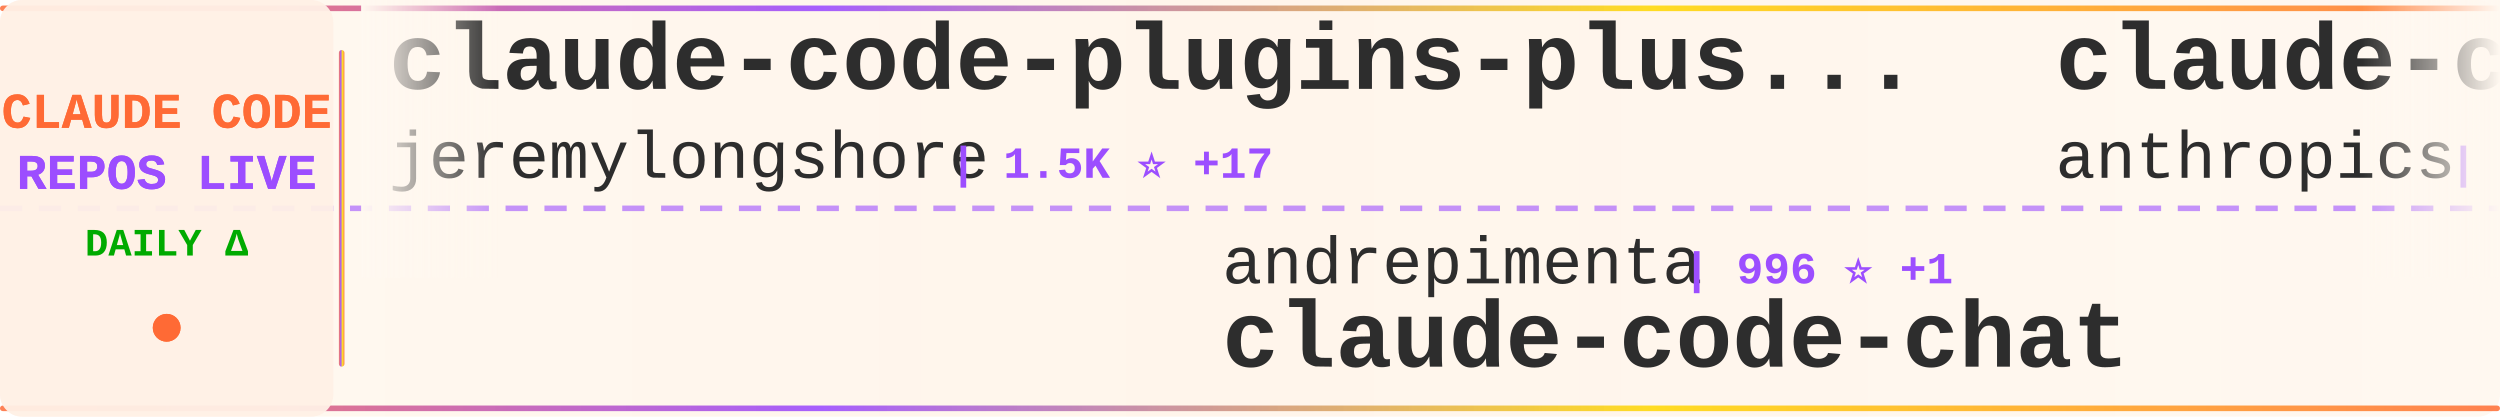
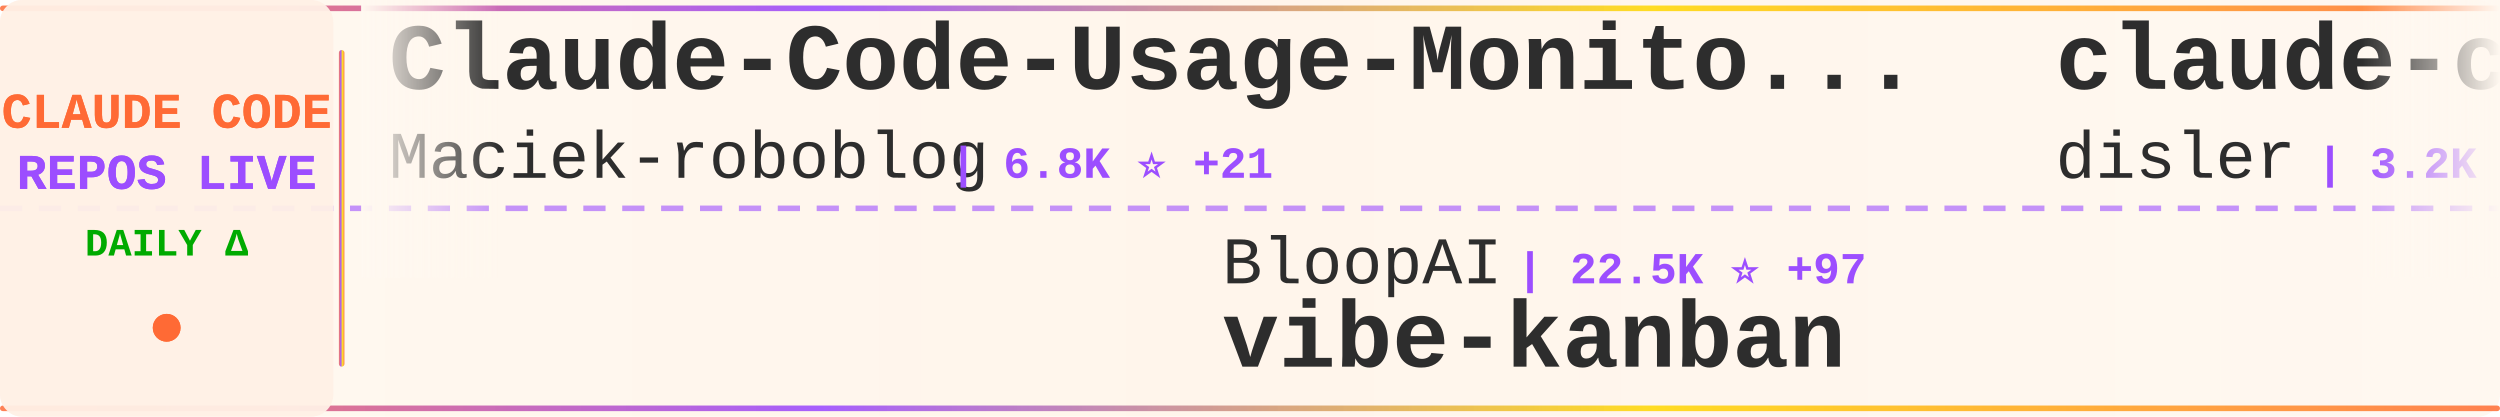
<svg xmlns="http://www.w3.org/2000/svg" width="900" height="150">
  <defs>
    <linearGradient id="tickerBg" x1="0%" y1="0%" x2="100%" y2="0%">
      <stop offset="0%" style="stop-color:#fff8f0;stop-opacity:0.98" />
      <stop offset="50%" style="stop-color:#fff5eb;stop-opacity:1" />
      <stop offset="100%" style="stop-color:#fff8f0;stop-opacity:0.98" />
    </linearGradient>
    <linearGradient id="borderGrad" x1="0%" y1="0%" x2="100%" y2="0%">
      <stop offset="0%" style="stop-color:#FF6B35;stop-opacity:0.85">
        <animate attributeName="stop-opacity" values="0.85;1;0.85" dur="2s" repeatCount="indefinite" />
      </stop>
      <stop offset="33%" style="stop-color:#9C4EFF;stop-opacity:0.9">
        <animate attributeName="stop-opacity" values="0.9;1;0.9" dur="2.2s" repeatCount="indefinite" />
      </stop>
      <stop offset="66%" style="stop-color:#FFD700;stop-opacity:0.85">
        <animate attributeName="stop-opacity" values="0.85;1;0.85" dur="1.8s" repeatCount="indefinite" />
      </stop>
      <stop offset="100%" style="stop-color:#FF6B35;stop-opacity:0.85">
        <animate attributeName="stop-opacity" values="0.85;1;0.85" dur="2s" repeatCount="indefinite" />
      </stop>
    </linearGradient>
    <filter id="textGlow">
      <feGaussianBlur stdDeviation="0.15" result="coloredBlur" />
      <feMerge>
        <feMergeNode in="coloredBlur" />
        <feMergeNode in="SourceGraphic" />
      </feMerge>
    </filter>
    <filter id="metricGlow">
      <feGaussianBlur stdDeviation="0.2" result="coloredBlur" />
      <feMerge>
        <feMergeNode in="coloredBlur" />
        <feMergeNode in="SourceGraphic" />
      </feMerge>
    </filter>
    <linearGradient id="leftFade" x1="0%" y1="0%" x2="100%" y2="0%">
      <stop offset="0%" style="stop-color:#fff8f0;stop-opacity:1" />
      <stop offset="100%" style="stop-color:#fff8f0;stop-opacity:0" />
    </linearGradient>
    <linearGradient id="rightFade" x1="0%" y1="0%" x2="100%" y2="0%">
      <stop offset="0%" style="stop-color:#fff8f0;stop-opacity:0" />
      <stop offset="100%" style="stop-color:#fff8f0;stop-opacity:1" />
    </linearGradient>
  </defs>
  <rect width="900" height="150" fill="url(#tickerBg)" rx="8" />
  <rect x="0" y="2" width="900" height="2" fill="url(#borderGrad)" rx="1" />
  <rect x="0" y="146" width="900" height="2" fill="url(#borderGrad)" rx="1" />
  <line x1="0" y1="75" x2="900" y2="75" stroke="#9C4EFF" stroke-width="2" stroke-dasharray="8 6" opacity="0.6" />
  <rect x="0" y="0" width="120" height="150" fill="#fff0e6" opacity="0.95" rx="8" />
  <text x="60" y="46" font-family="'Courier New', monospace" font-size="18" font-weight="bold" fill="#FF6B35" text-anchor="middle" filter="url(#textGlow)">
    CLAUDE CODE
  </text>
  <text x="60" y="68" font-family="'Courier New', monospace" font-size="18" font-weight="bold" fill="#9C4EFF" text-anchor="middle" filter="url(#textGlow)">
    REPOS LIVE
  </text>
  <text x="60" y="92" font-family="'Courier New', monospace" font-size="14" font-weight="bold" fill="#00aa00" text-anchor="middle">
    DAILY Δ
  </text>
  <circle cx="60" cy="118" r="5" fill="#FF6B35" filter="url(#metricGlow)">
    <animate attributeName="r" values="4;6;4" dur="1.5s" repeatCount="indefinite" />
    <animate attributeName="opacity" values="0.6;1;0.6" dur="1.5s" repeatCount="indefinite" />
  </circle>
  <rect x="122" y="18" width="2" height="114" fill="url(#borderGrad)" rx="1" />
  <clipPath id="tickerClip">
    <rect x="130" y="0" width="770" height="150" />
  </clipPath>
  <g clip-path="url(#tickerClip)">
    <g id="tickerItems">
      <animateTransform attributeName="transform" attributeType="XML" type="translate" from="0 0" to="-3000 0" dur="54s" repeatCount="indefinite" />
      <g transform="translate(0, 0)">
-         <text x="140" y="32" font-family="'Courier New', monospace" font-size="34" font-weight="bold" fill="#2d2d2d">claude-code-plugins-plus...</text>
-         <text x="140" y="64" font-family="'Courier New', monospace" font-size="24" font-weight="normal" fill="#2d2d2d" opacity="1.0">jeremylongshore</text>
-         <text x="342" y="64" font-family="'Courier New', monospace" font-size="16" font-weight="bold" fill="#9C4EFF"> | 1.5K ⭐ +17</text>
+         <text x="140" y="32" font-family="'Courier New', monospace" font-size="34" font-weight="bold" fill="#2d2d2d">Claude-Code-Usage-Monito...</text>
+         <text x="140" y="64" font-family="'Courier New', monospace" font-size="24" font-weight="normal" fill="#2d2d2d" opacity="1.0">Maciek-roboblog</text>
+         <text x="342" y="64" font-family="'Courier New', monospace" font-size="16" font-weight="bold" fill="#9C4EFF"> | 6.8K ⭐ +21</text>
      </g>
      <g transform="translate(300, 0)">
-         <text x="140" y="102" font-family="'Courier New', monospace" font-size="24" font-weight="normal" fill="#2d2d2d" opacity="1.0">andrepimenta</text>
-         <text x="306" y="102" font-family="'Courier New', monospace" font-size="16" font-weight="bold" fill="#9C4EFF"> | 996 ⭐ +1</text>
-         <text x="140" y="132" font-family="'Courier New', monospace" font-size="34" font-weight="bold" fill="#2d2d2d">claude-code-chat</text>
+         <text x="140" y="102" font-family="'Courier New', monospace" font-size="24" font-weight="normal" fill="#2d2d2d" opacity="1.0">BloopAI</text>
+         <text x="246" y="102" font-family="'Courier New', monospace" font-size="16" font-weight="bold" fill="#9C4EFF"> | 22.5K ⭐ +97</text>
+         <text x="140" y="132" font-family="'Courier New', monospace" font-size="34" font-weight="bold" fill="#2d2d2d">vibe-kanban</text>
      </g>
      <g transform="translate(600, 0)">
-         <text x="140" y="32" font-family="'Courier New', monospace" font-size="34" font-weight="bold" fill="#2d2d2d">claude-code-base-action</text>
-         <text x="140" y="64" font-family="'Courier New', monospace" font-size="24" font-weight="normal" fill="#2d2d2d" opacity="1.0">anthropics</text>
-         <text x="282" y="64" font-family="'Courier New', monospace" font-size="16" font-weight="bold" fill="#9C4EFF"> | 594 ⭐ +2</text>
+         <text x="140" y="32" font-family="'Courier New', monospace" font-size="34" font-weight="bold" fill="#2d2d2d">claude-code-hooks-master...</text>
+         <text x="140" y="64" font-family="'Courier New', monospace" font-size="24" font-weight="normal" fill="#2d2d2d" opacity="1.0">disler</text>
+         <text x="234" y="64" font-family="'Courier New', monospace" font-size="16" font-weight="bold" fill="#9C4EFF"> | 3.2K ⭐ +9</text>
      </g>
      <g transform="translate(900, 0)">
+         <text x="140" y="102" font-family="'Courier New', monospace" font-size="24" font-weight="normal" fill="#2d2d2d" opacity="1.0">jeremylongshore</text>
+         <text x="342" y="102" font-family="'Courier New', monospace" font-size="16" font-weight="bold" fill="#9C4EFF"> | 1.5K ⭐ +16</text>
+         <text x="140" y="132" font-family="'Courier New', monospace" font-size="34" font-weight="bold" fill="#2d2d2d">claude-code-plugins-plus...</text>
+       </g>
+       <g transform="translate(1200, 0)">
+         <text x="140" y="32" font-family="'Courier New', monospace" font-size="34" font-weight="bold" fill="#2d2d2d">ClaudeCodeAgents</text>
+         <text x="140" y="64" font-family="'Courier New', monospace" font-size="24" font-weight="normal" fill="#2d2d2d" opacity="1.0">darcyegb</text>
+         <text x="258" y="64" font-family="'Courier New', monospace" font-size="16" font-weight="bold" fill="#9C4EFF"> | 577 ⭐ +1</text>
+       </g>
+       <g transform="translate(1500, 0)">
+         <text x="140" y="102" font-family="'Courier New', monospace" font-size="24" font-weight="normal" fill="#2d2d2d" opacity="1.0">wshobson</text>
+         <text x="258" y="102" font-family="'Courier New', monospace" font-size="16" font-weight="bold" fill="#9C4EFF"> | 30.4K ⭐ +106</text>
+         <text x="140" y="132" font-family="'Courier New', monospace" font-size="34" font-weight="bold" fill="#2d2d2d">agents</text>
+       </g>
+       <g transform="translate(1800, 0)">
+         <text x="140" y="32" font-family="'Courier New', monospace" font-size="34" font-weight="bold" fill="#2d2d2d">Claude-Code</text>
+         <text x="140" y="64" font-family="'Courier New', monospace" font-size="24" font-weight="normal" fill="#2d2d2d" opacity="1.0">lyconear</text>
+         <text x="258" y="64" font-family="'Courier New', monospace" font-size="16" font-weight="bold" fill="#9C4EFF"> | 4 ⭐</text>
+       </g>
+       <g transform="translate(2100, 0)">
+         <text x="140" y="102" font-family="'Courier New', monospace" font-size="24" font-weight="normal" fill="#2d2d2d" opacity="1.0">cixingguangming55555</text>
+         <text x="402" y="102" font-family="'Courier New', monospace" font-size="16" font-weight="bold" fill="#9C4EFF"> | 2.5K ⭐</text>
+         <text x="140" y="132" font-family="'Courier New', monospace" font-size="34" font-weight="bold" fill="#2d2d2d">wechat-bot</text>
+       </g>
+       <g transform="translate(2400, 0)">
+         <text x="140" y="32" font-family="'Courier New', monospace" font-size="34" font-weight="bold" fill="#2d2d2d">vibe-coding</text>
+         <text x="140" y="64" font-family="'Courier New', monospace" font-size="24" font-weight="normal" fill="#2d2d2d" opacity="1.0">EnzeD</text>
+         <text x="222" y="64" font-family="'Courier New', monospace" font-size="16" font-weight="bold" fill="#9C4EFF"> | 4.0K ⭐ +6</text>
+       </g>
+       <g transform="translate(2700, 0)">
+         <text x="140" y="102" font-family="'Courier New', monospace" font-size="24" font-weight="normal" fill="#2d2d2d" opacity="1.0">router-for-me</text>
+         <text x="318" y="102" font-family="'Courier New', monospace" font-size="16" font-weight="bold" fill="#9C4EFF"> | 13.7K ⭐ +370</text>
+         <text x="140" y="132" font-family="'Courier New', monospace" font-size="34" font-weight="bold" fill="#2d2d2d">CLIProxyAPI</text>
+       </g>
+       <g transform="translate(3000, 0)">
+         <text x="140" y="32" font-family="'Courier New', monospace" font-size="34" font-weight="bold" fill="#2d2d2d">Claude-Code-Usage-Monito...</text>
+         <text x="140" y="64" font-family="'Courier New', monospace" font-size="24" font-weight="normal" fill="#2d2d2d" opacity="1.0">Maciek-roboblog</text>
+         <text x="342" y="64" font-family="'Courier New', monospace" font-size="16" font-weight="bold" fill="#9C4EFF"> | 6.8K ⭐ +21</text>
+       </g>
+       <g transform="translate(3300, 0)">
        <text x="140" y="102" font-family="'Courier New', monospace" font-size="24" font-weight="normal" fill="#2d2d2d" opacity="1.0">BloopAI</text>
-         <text x="246" y="102" font-family="'Courier New', monospace" font-size="16" font-weight="bold" fill="#9C4EFF"> | 22.5K ⭐ +100</text>
+         <text x="246" y="102" font-family="'Courier New', monospace" font-size="16" font-weight="bold" fill="#9C4EFF"> | 22.5K ⭐ +97</text>
        <text x="140" y="132" font-family="'Courier New', monospace" font-size="34" font-weight="bold" fill="#2d2d2d">vibe-kanban</text>
      </g>
-       <g transform="translate(1200, 0)">
-         <text x="140" y="32" font-family="'Courier New', monospace" font-size="34" font-weight="bold" fill="#2d2d2d">claude-code-settings</text>
-         <text x="140" y="64" font-family="'Courier New', monospace" font-size="24" font-weight="normal" fill="#2d2d2d" opacity="1.0">feiskyer</text>
-         <text x="258" y="64" font-family="'Courier New', monospace" font-size="16" font-weight="bold" fill="#9C4EFF"> | 1.3K ⭐ +1</text>
-       </g>
-       <g transform="translate(1500, 0)">
-         <text x="140" y="102" font-family="'Courier New', monospace" font-size="24" font-weight="normal" fill="#2d2d2d" opacity="1.0">anthropics</text>
-         <text x="282" y="102" font-family="'Courier New', monospace" font-size="16" font-weight="bold" fill="#9C4EFF"> | 74.3K ⭐ +541</text>
-         <text x="140" y="132" font-family="'Courier New', monospace" font-size="34" font-weight="bold" fill="#2d2d2d">claude-code</text>
-       </g>
-       <g transform="translate(1800, 0)">
-         <text x="140" y="32" font-family="'Courier New', monospace" font-size="34" font-weight="bold" fill="#2d2d2d">claude-code-webui</text>
-         <text x="140" y="64" font-family="'Courier New', monospace" font-size="24" font-weight="normal" fill="#2d2d2d" opacity="1.0">sugyan</text>
-         <text x="234" y="64" font-family="'Courier New', monospace" font-size="16" font-weight="bold" fill="#9C4EFF"> | 946 ⭐ +2</text>
-       </g>
-       <g transform="translate(2100, 0)">
-         <text x="140" y="102" font-family="'Courier New', monospace" font-size="24" font-weight="normal" fill="#2d2d2d" opacity="1.0">darcyegb</text>
-         <text x="258" y="102" font-family="'Courier New', monospace" font-size="16" font-weight="bold" fill="#9C4EFF"> | 577 ⭐ +1</text>
-         <text x="140" y="132" font-family="'Courier New', monospace" font-size="34" font-weight="bold" fill="#2d2d2d">ClaudeCodeAgents</text>
-       </g>
-       <g transform="translate(2400, 0)">
-         <text x="140" y="32" font-family="'Courier New', monospace" font-size="34" font-weight="bold" fill="#2d2d2d">claude-code-tresor</text>
-         <text x="140" y="64" font-family="'Courier New', monospace" font-size="24" font-weight="normal" fill="#2d2d2d" opacity="1.0">alirezarezvani</text>
-         <text x="330" y="64" font-family="'Courier New', monospace" font-size="16" font-weight="bold" fill="#9C4EFF"> | 572 ⭐ +3</text>
-       </g>
-       <g transform="translate(2700, 0)">
-         <text x="140" y="102" font-family="'Courier New', monospace" font-size="24" font-weight="normal" fill="#2d2d2d" opacity="1.0">ykdojo</text>
-         <text x="234" y="102" font-family="'Courier New', monospace" font-size="16" font-weight="bold" fill="#9C4EFF"> | 4.2K ⭐ +66</text>
-         <text x="140" y="132" font-family="'Courier New', monospace" font-size="34" font-weight="bold" fill="#2d2d2d">claude-code-tips</text>
-       </g>
-       <g transform="translate(3000, 0)">
-         <text x="140" y="32" font-family="'Courier New', monospace" font-size="34" font-weight="bold" fill="#2d2d2d">claude-code-plugins-plus...</text>
-         <text x="140" y="64" font-family="'Courier New', monospace" font-size="24" font-weight="normal" fill="#2d2d2d" opacity="1.0">jeremylongshore</text>
-         <text x="342" y="64" font-family="'Courier New', monospace" font-size="16" font-weight="bold" fill="#9C4EFF"> | 1.5K ⭐ +17</text>
-       </g>
-       <g transform="translate(3300, 0)">
-         <text x="140" y="102" font-family="'Courier New', monospace" font-size="24" font-weight="normal" fill="#2d2d2d" opacity="1.0">andrepimenta</text>
-         <text x="306" y="102" font-family="'Courier New', monospace" font-size="16" font-weight="bold" fill="#9C4EFF"> | 996 ⭐ +1</text>
-         <text x="140" y="132" font-family="'Courier New', monospace" font-size="34" font-weight="bold" fill="#2d2d2d">claude-code-chat</text>
-       </g>
      <g transform="translate(3600, 0)">
-         <text x="140" y="32" font-family="'Courier New', monospace" font-size="34" font-weight="bold" fill="#2d2d2d">claude-code-base-action</text>
-         <text x="140" y="64" font-family="'Courier New', monospace" font-size="24" font-weight="normal" fill="#2d2d2d" opacity="1.0">anthropics</text>
-         <text x="282" y="64" font-family="'Courier New', monospace" font-size="16" font-weight="bold" fill="#9C4EFF"> | 594 ⭐ +2</text>
+         <text x="140" y="32" font-family="'Courier New', monospace" font-size="34" font-weight="bold" fill="#2d2d2d">claude-code-hooks-master...</text>
+         <text x="140" y="64" font-family="'Courier New', monospace" font-size="24" font-weight="normal" fill="#2d2d2d" opacity="1.0">disler</text>
+         <text x="234" y="64" font-family="'Courier New', monospace" font-size="16" font-weight="bold" fill="#9C4EFF"> | 3.2K ⭐ +9</text>
      </g>
      <g transform="translate(3900, 0)">
-         <text x="140" y="102" font-family="'Courier New', monospace" font-size="24" font-weight="normal" fill="#2d2d2d" opacity="1.0">BloopAI</text>
-         <text x="246" y="102" font-family="'Courier New', monospace" font-size="16" font-weight="bold" fill="#9C4EFF"> | 22.5K ⭐ +100</text>
-         <text x="140" y="132" font-family="'Courier New', monospace" font-size="34" font-weight="bold" fill="#2d2d2d">vibe-kanban</text>
+         <text x="140" y="102" font-family="'Courier New', monospace" font-size="24" font-weight="normal" fill="#2d2d2d" opacity="1.0">jeremylongshore</text>
+         <text x="342" y="102" font-family="'Courier New', monospace" font-size="16" font-weight="bold" fill="#9C4EFF"> | 1.5K ⭐ +16</text>
+         <text x="140" y="132" font-family="'Courier New', monospace" font-size="34" font-weight="bold" fill="#2d2d2d">claude-code-plugins-plus...</text>
      </g>
    </g>
  </g>
  <rect x="130" y="0" width="50" height="100" fill="url(#leftFade)" />
  <rect x="850" y="0" width="50" height="100" fill="url(#rightFade)" />
</svg>
